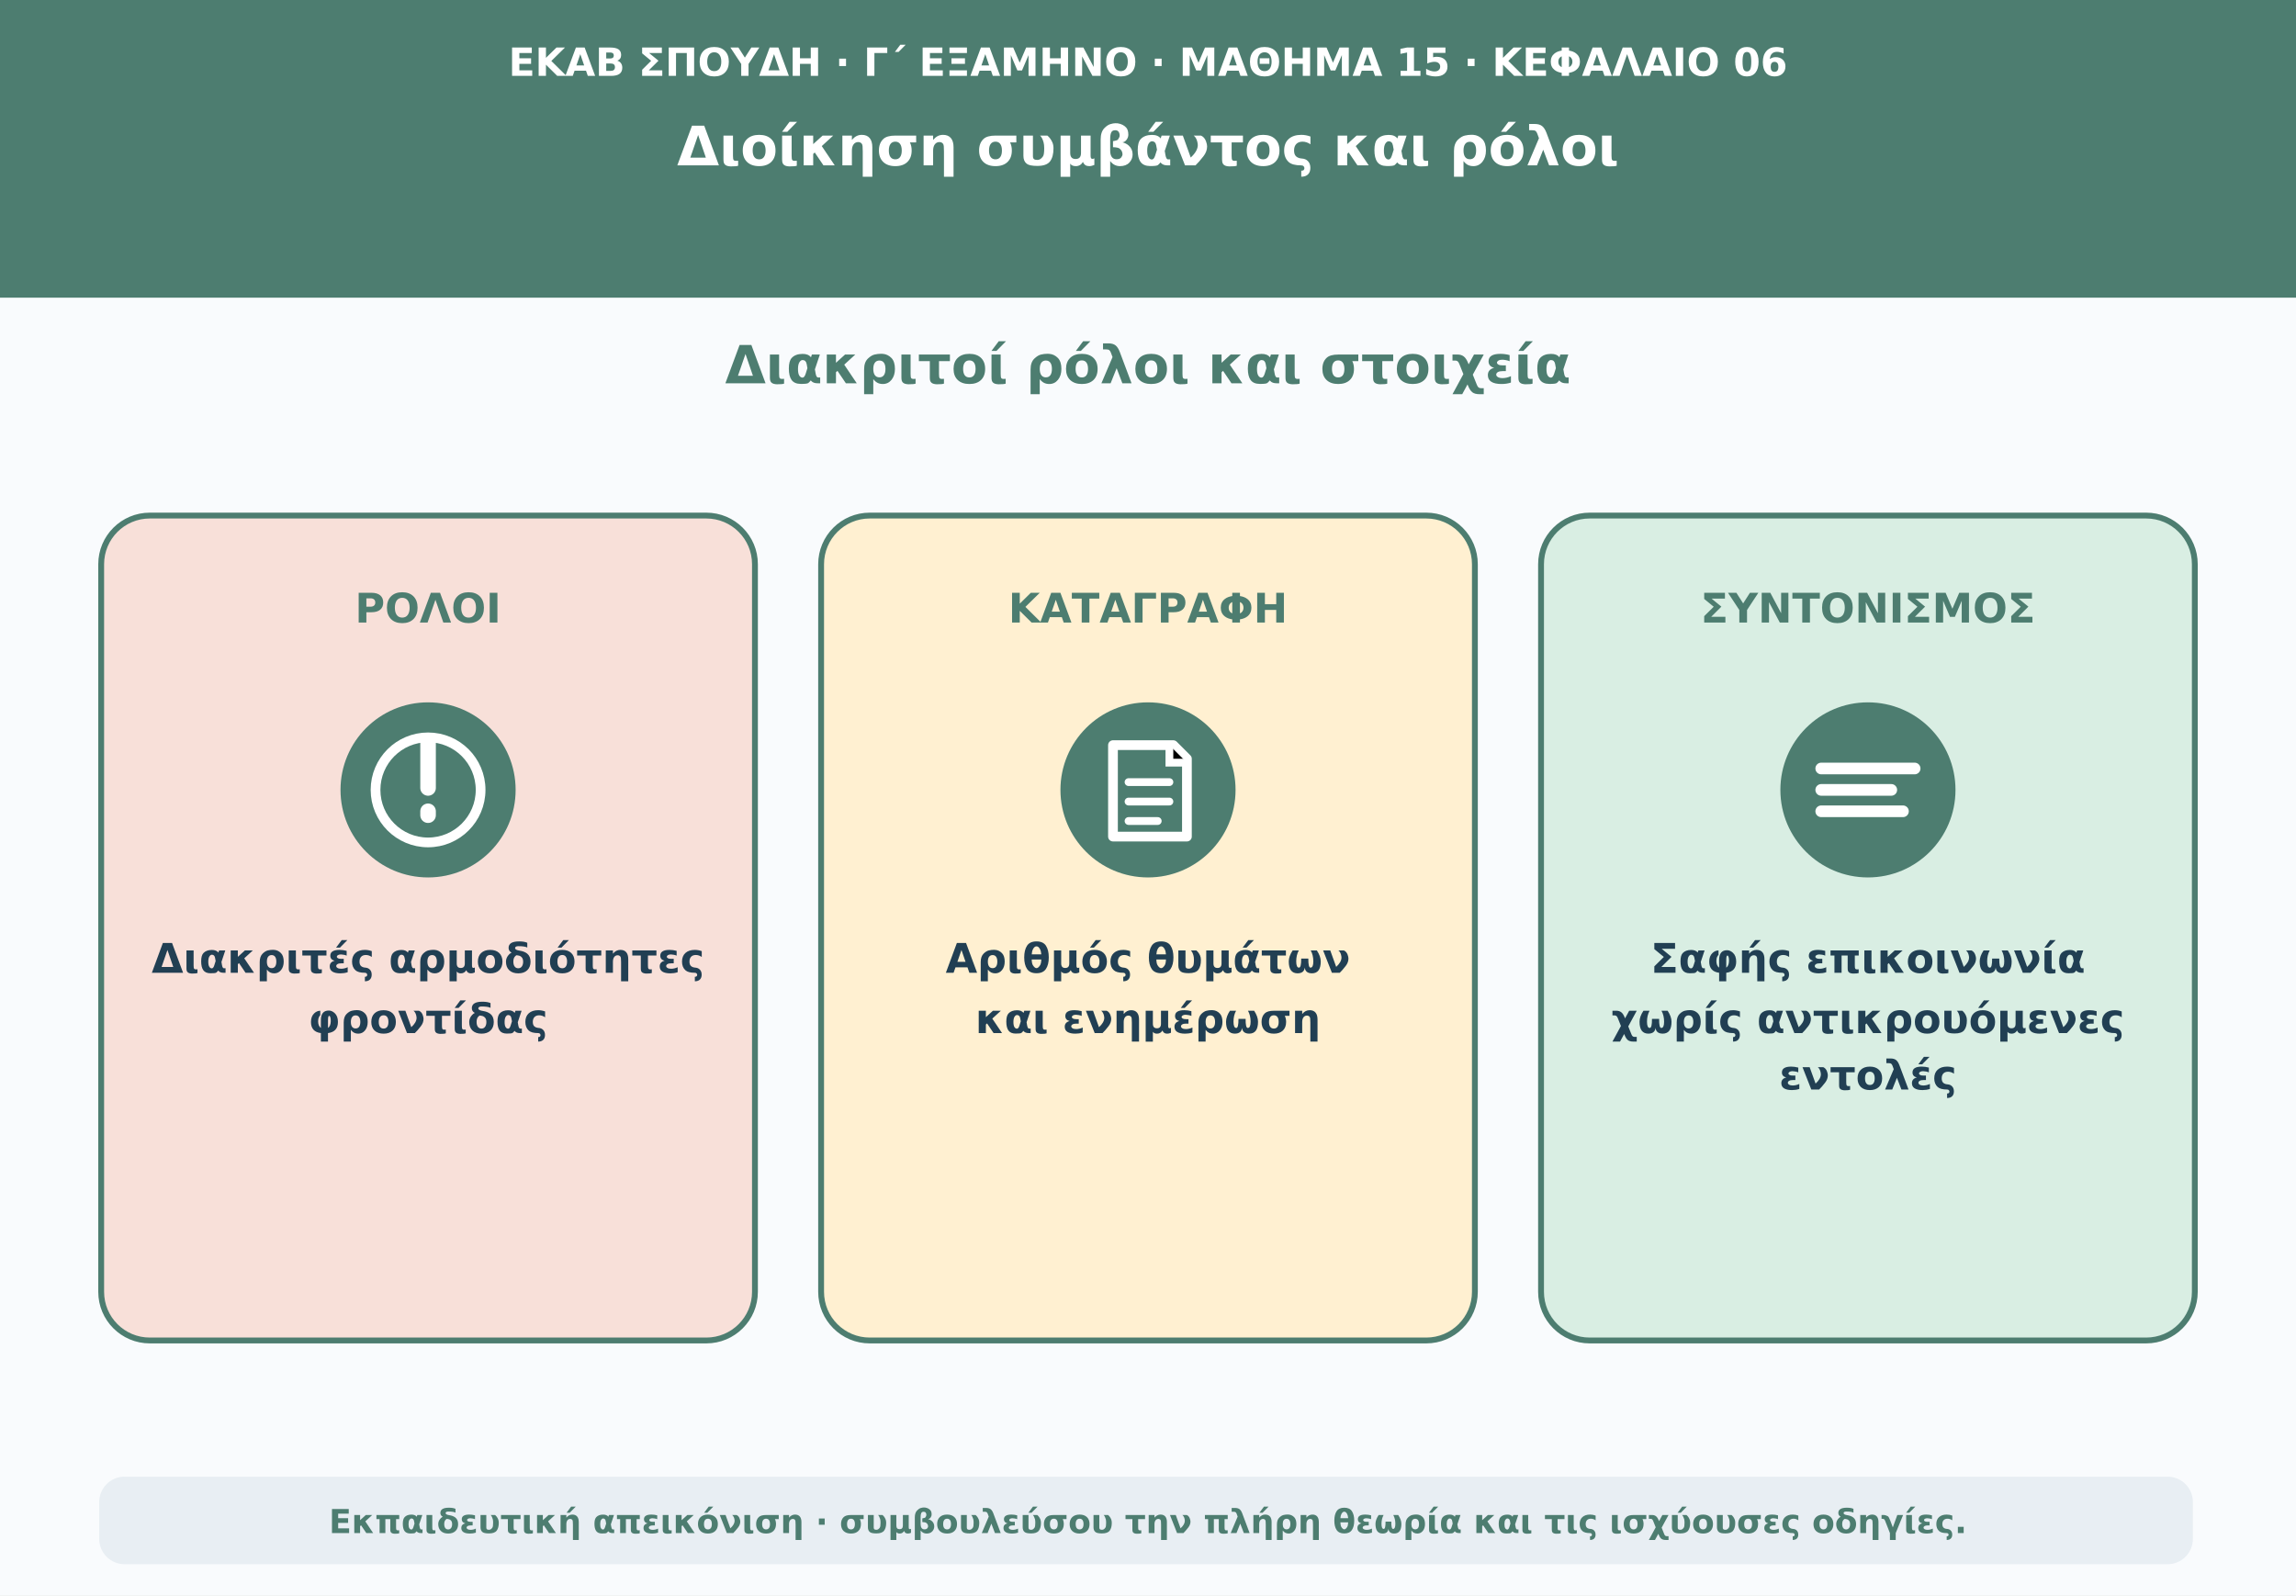
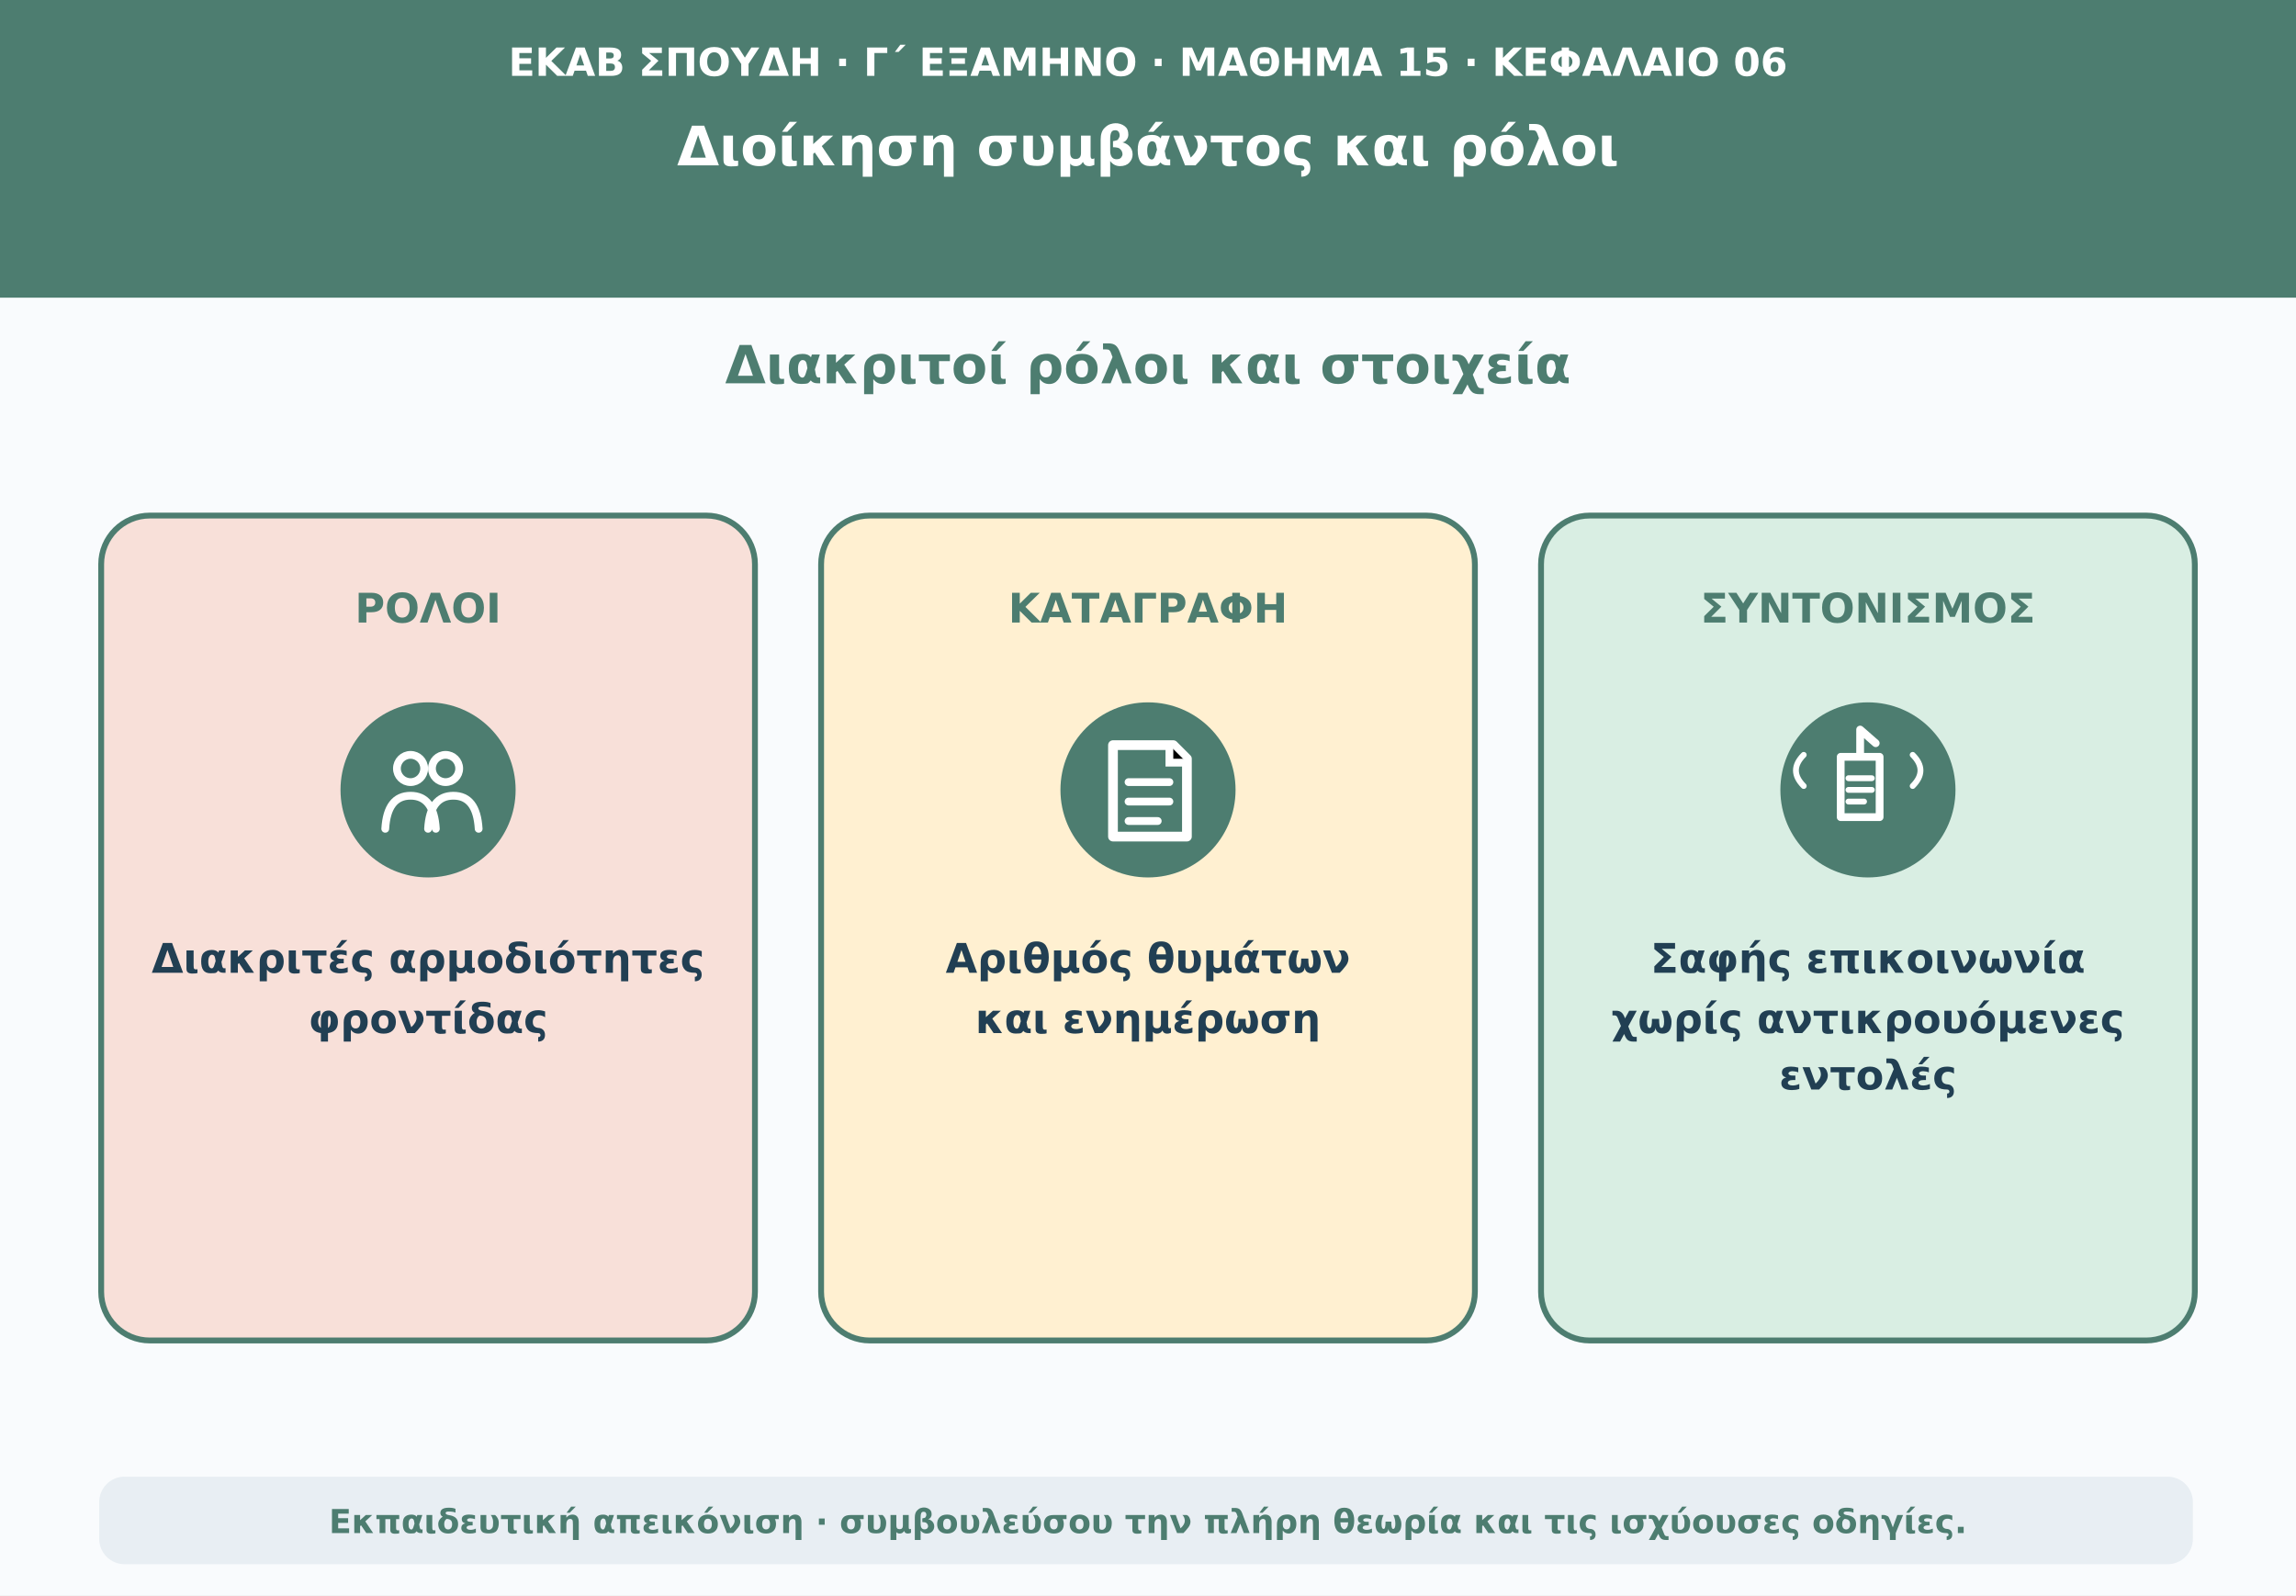
<svg xmlns="http://www.w3.org/2000/svg" viewBox="0 0 1180 820" role="img" aria-labelledby="t d">
  <rect width="1180" height="820" fill="#f9fbfd" />
  <path d="M0 0H1180V153H0Z" fill="#4d7d70" />
  <text x="590" y="39" text-anchor="middle" font-family="DejaVu Sans,Arial,sans-serif" font-size="20" font-weight="690" fill="#ffffff">ΕΚΑΒ ΣΠΟΥΔΗ · Γ΄ ΕΞΑΜΗΝΟ · ΜΑΘΗΜΑ 15 · ΚΕΦΑΛΑΙΟ 06</text>
  <text x="590" y="85" text-anchor="middle" font-family="DejaVu Sans,Arial,sans-serif" font-size="28" font-weight="760" fill="#ffffff">Διοίκηση συμβάντος και ρόλοι</text>
  <text x="590" y="197" text-anchor="middle" font-family="DejaVu Sans,Arial,sans-serif" font-size="27" font-weight="740" fill="#4d7d70">Διακριτοί ρόλοι και στοιχεία</text>
  <rect x="52" y="265" width="336" height="424" rx="25" fill="#f8e0d9" stroke="#4d7d70" stroke-width="3" />
  <text x="220" y="320" text-anchor="middle" font-family="DejaVu Sans,Arial,sans-serif" font-size="21" font-weight="750" fill="#4d7d70">ΡΟΛΟΙ</text>
  <circle cx="220" cy="406" r="45" fill="#4d7d70" />
-   <circle cx="220" cy="406" r="27" fill="none" stroke="#ffffff" stroke-width="5" />
-   <path d="M220 382V405M220 417V419" stroke="#ffffff" stroke-width="8" stroke-linecap="round" />
+   <circle cx="211" cy="395" r="7" fill="none" stroke="#ffffff" stroke-width="4" />
+   <circle cx="229" cy="395" r="7" fill="none" stroke="#ffffff" stroke-width="4" />
+   <path d="M198 426q1-17 13-17t13 17m-4 0q1-17 13-17t13 17" fill="none" stroke="#ffffff" stroke-width="4" stroke-linecap="round" />
  <text x="220" y="500" text-anchor="middle" font-family="DejaVu Sans,Arial,sans-serif" font-size="21" font-weight="650" fill="#213f53">Διακριτές αρμοδιότητες</text>
  <text x="220" y="531" text-anchor="middle" font-family="DejaVu Sans,Arial,sans-serif" font-size="21" font-weight="650" fill="#213f53">φροντίδας</text>
  <rect x="422" y="265" width="336" height="424" rx="25" fill="#fff0d1" stroke="#4d7d70" stroke-width="3" />
  <text x="590" y="320" text-anchor="middle" font-family="DejaVu Sans,Arial,sans-serif" font-size="21" font-weight="750" fill="#4d7d70">ΚΑΤΑΓΡΑΦΗ</text>
  <circle cx="590" cy="406" r="45" fill="#4d7d70" />
  <path d="M572 383H603L610 390V430H572Z" fill="none" stroke="#ffffff" stroke-width="5" stroke-linejoin="round" />
  <path d="M601 383V392H610M580 402H601M580 412H601M580 422H595" stroke="#ffffff" stroke-width="4" stroke-linecap="round" />
  <text x="590" y="500" text-anchor="middle" font-family="DejaVu Sans,Arial,sans-serif" font-size="21" font-weight="650" fill="#213f53">Αριθμός θυμάτων</text>
  <text x="590" y="531" text-anchor="middle" font-family="DejaVu Sans,Arial,sans-serif" font-size="21" font-weight="650" fill="#213f53">και ενημέρωση</text>
  <rect x="792" y="265" width="336" height="424" rx="25" fill="#d9eee3" stroke="#4d7d70" stroke-width="3" />
  <text x="960" y="320" text-anchor="middle" font-family="DejaVu Sans,Arial,sans-serif" font-size="21" font-weight="750" fill="#4d7d70">ΣΥΝΤΟΝΙΣΜΟΣ</text>
  <circle cx="960" cy="406" r="45" fill="#4d7d70" />
-   <path d="M936 395H984M936 406H972M936 417H978" stroke="#ffffff" stroke-width="6" stroke-linecap="round" />
+   <path d="M946 389h20v31h-20z m10 0v-14l8 7" fill="none" stroke="#ffffff" stroke-width="4" stroke-linecap="round" stroke-linejoin="round" />
+   <path d="M950 400h12m-12 6h12m-12 6h8m-31-24q-8 8 0 16m56-16q8 8 0 16" fill="none" stroke="#ffffff" stroke-width="3" stroke-linecap="round" />
  <text x="960" y="500" text-anchor="middle" font-family="DejaVu Sans,Arial,sans-serif" font-size="21" font-weight="650" fill="#213f53">Σαφής επικοινωνία</text>
  <text x="960" y="531" text-anchor="middle" font-family="DejaVu Sans,Arial,sans-serif" font-size="21" font-weight="650" fill="#213f53">χωρίς αντικρουόμενες</text>
  <text x="960" y="560" text-anchor="middle" font-family="DejaVu Sans,Arial,sans-serif" font-size="21" font-weight="650" fill="#213f53">εντολές</text>
  <rect x="51" y="759" width="1076" height="45" rx="13" fill="#e8eef3" />
  <text x="590" y="788" text-anchor="middle" font-family="DejaVu Sans,Arial,sans-serif" font-size="17" font-weight="610" fill="#4d7d70">Εκπαιδευτική απεικόνιση · συμβουλεύσου την πλήρη θεωρία και τις ισχύουσες οδηγίες.</text>
</svg>
